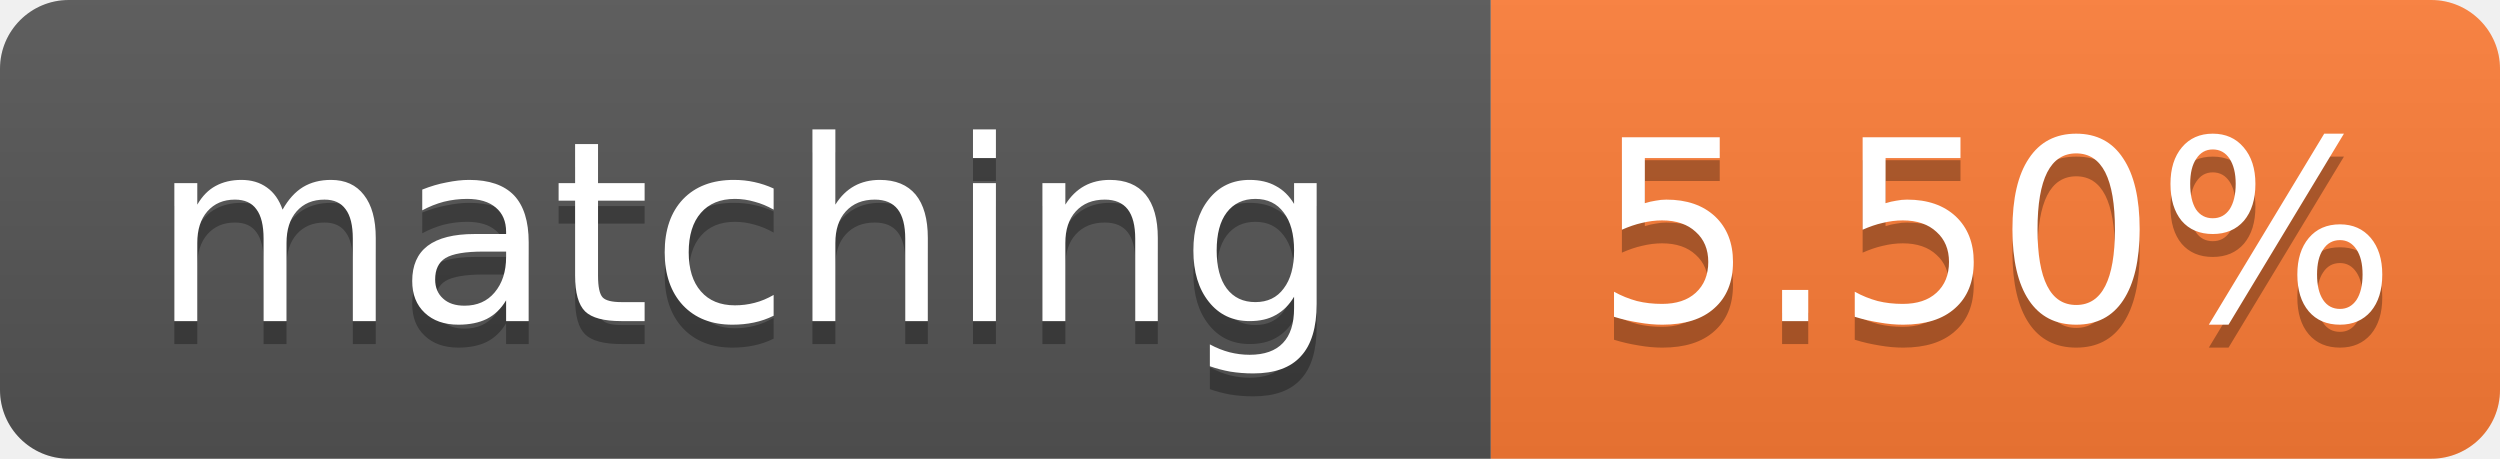
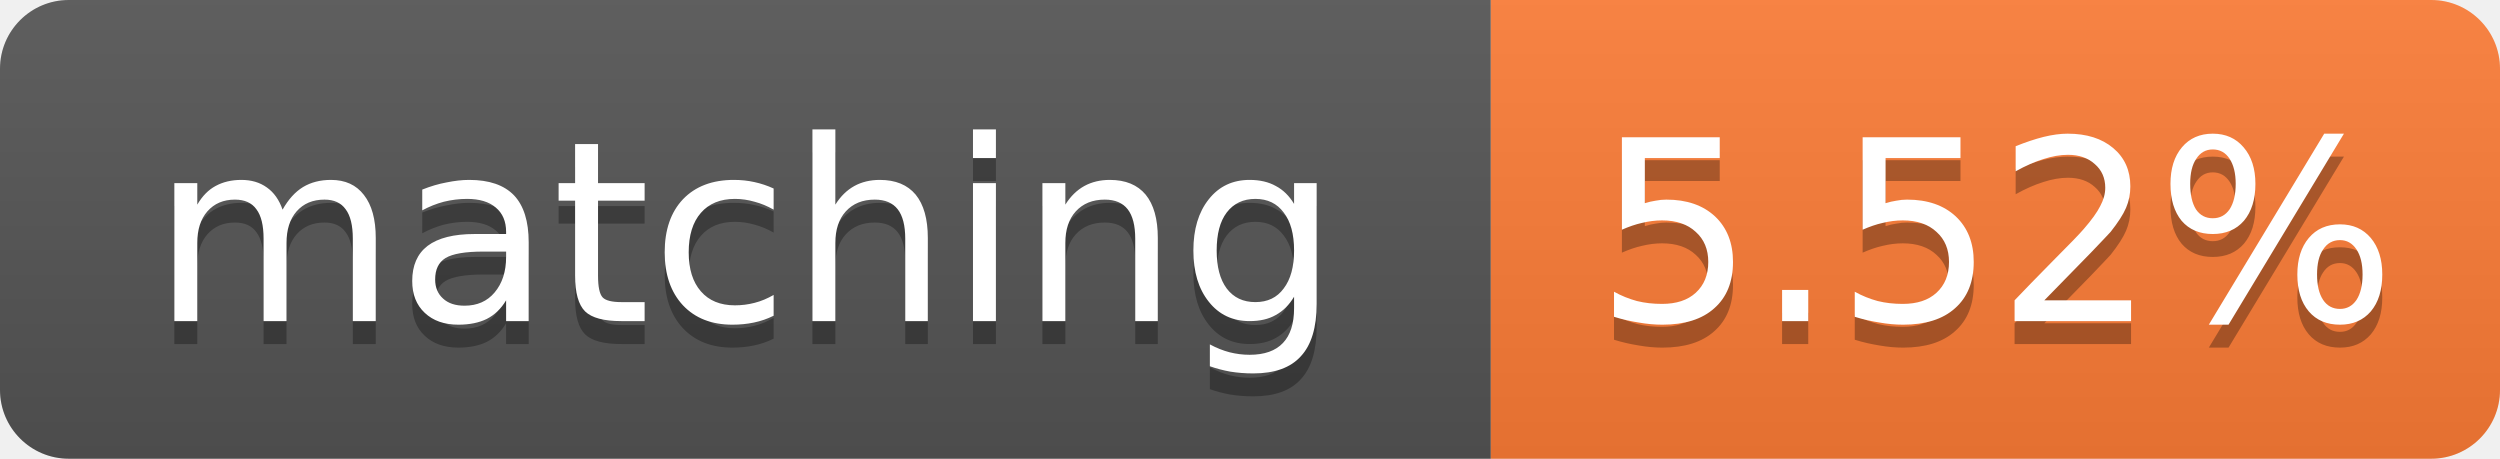
- <svg xmlns="http://www.w3.org/2000/svg" width="109" height="20" role="img" aria-label="matching: 5.50%">
+ <svg xmlns="http://www.w3.org/2000/svg" width="109" height="20" role="img" aria-label="matching: 5.52%">
  <linearGradient id="s" x2="0" y2="100%">
    <stop offset="0" stop-color="#bbb" stop-opacity=".1" />
    <stop offset="1" stop-opacity=".1" />
  </linearGradient>
  <clipPath id="r">
    <rect width="109" height="20" rx="3" fill="#fff" />
  </clipPath>
  <g clip-path="url(#r)">
    <rect width="65" height="20" fill="#555" />
    <rect x="65" width="44" height="20" fill="#fe7d37" />
    <rect width="109" height="20" fill="url(#s)" />
  </g>
  <g fill="#fff" text-anchor="middle" font-family="Verdana,Geneva,DejaVu Sans,sans-serif" font-size="11">
    <text x="32.5" y="15" fill="#010101" fill-opacity=".3">matching</text>
    <text x="32.5" y="14">matching</text>
-     <text x="87.0" y="15" fill="#010101" fill-opacity=".3">5.50%</text>
-     <text x="87.0" y="14">5.50%</text>
+     <text x="87.0" y="15" fill="#010101" fill-opacity=".3">5.52%</text>
+     <text x="87.0" y="14">5.52%</text>
  </g>
</svg>
